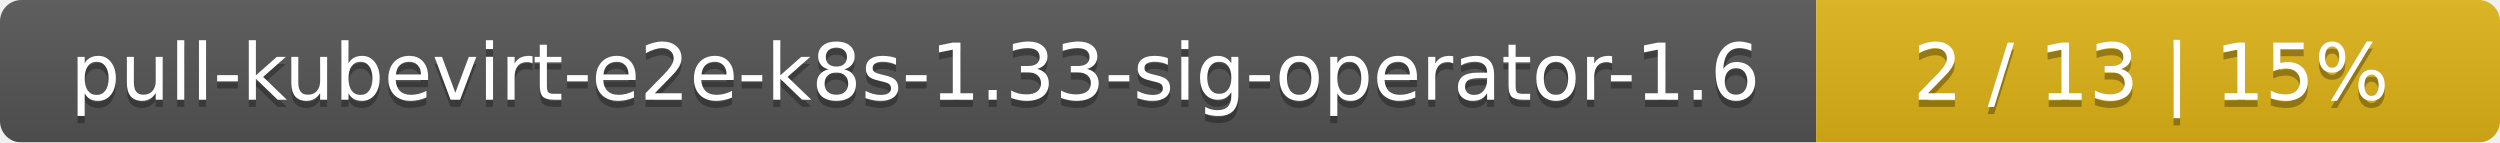
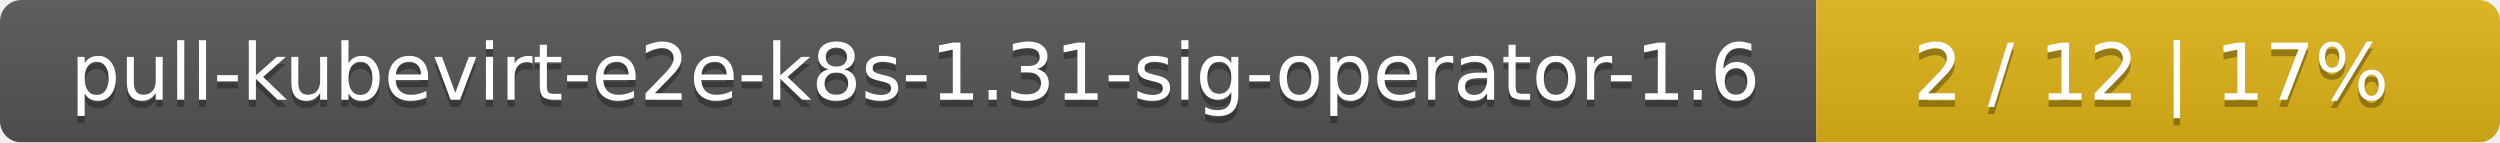
<svg xmlns="http://www.w3.org/2000/svg" width="351" height="20">
  <linearGradient id="smooth" x2="0" y2="100%">
    <stop offset="0" stop-color="#bbb" stop-opacity=".1" />
    <stop offset="1" stop-opacity=".1" />
  </linearGradient>
  <mask id="round">
    <rect width="351" height="20" rx="3" fill="#fff" />
  </mask>
  <g mask="url(#round)">
    <rect width="255" height="20" fill="#555" />
    <rect x="255" width="96" height="20" fill="#dfb317" />
    <rect width="351" height="20" fill="url(#smooth)" />
  </g>
  <g fill="#fff" text-anchor="middle" font-family="DejaVu Sans,Verdana,Geneva,sans-serif" font-size="11">
-     <text x="128.5" y="15" fill="#010101" fill-opacity=".3">pull-kubevirt-e2e-k8s-1.33-sig-operator-1.6</text>
-     <text x="128.5" y="14">pull-kubevirt-e2e-k8s-1.33-sig-operator-1.6</text>
-     <text x="302" y="15" fill="#010101" fill-opacity=".3">2 / 13    |    15%</text>
-     <text x="302" y="14">2 / 13    |    15%</text>
+     <text x="128.5" y="15" fill="#010101" fill-opacity=".3">pull-kubevirt-e2e-k8s-1.31-sig-operator-1.6</text>
+     <text x="128.5" y="14">pull-kubevirt-e2e-k8s-1.31-sig-operator-1.6</text>
+     <text x="302" y="15" fill="#010101" fill-opacity=".3">2 / 12    |    17%</text>
+     <text x="302" y="14">2 / 12    |    17%</text>
  </g>
</svg>
